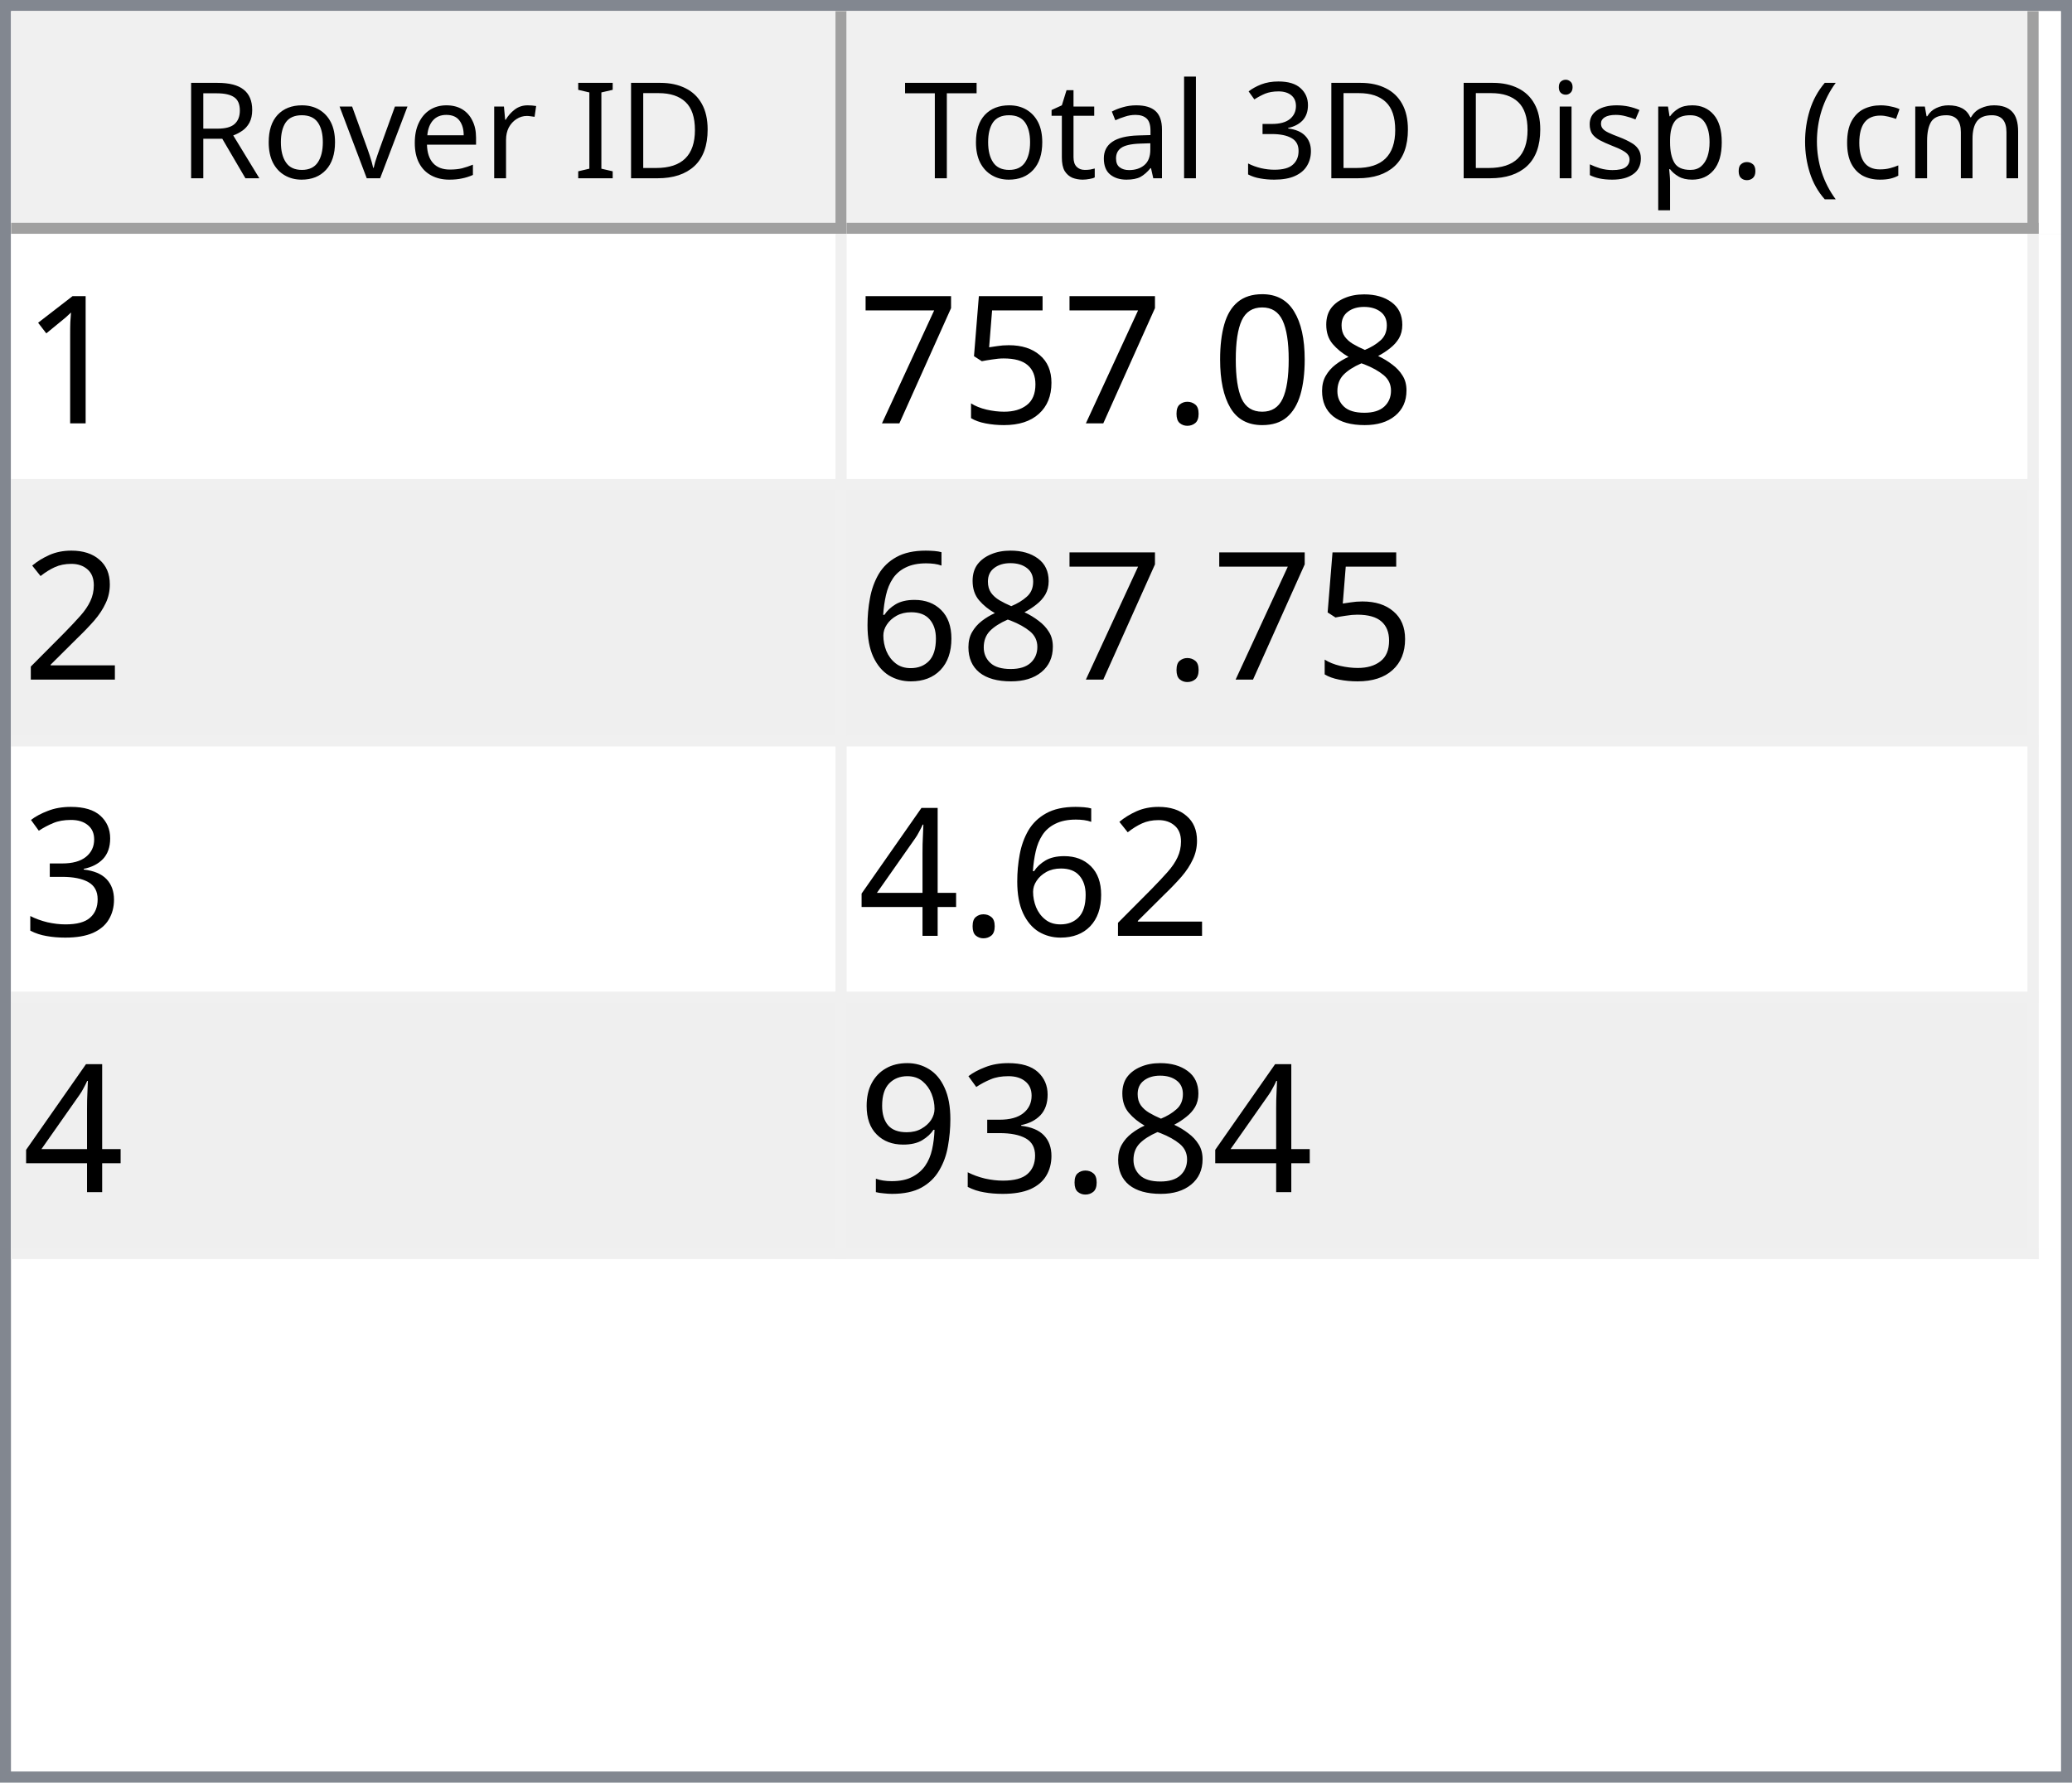
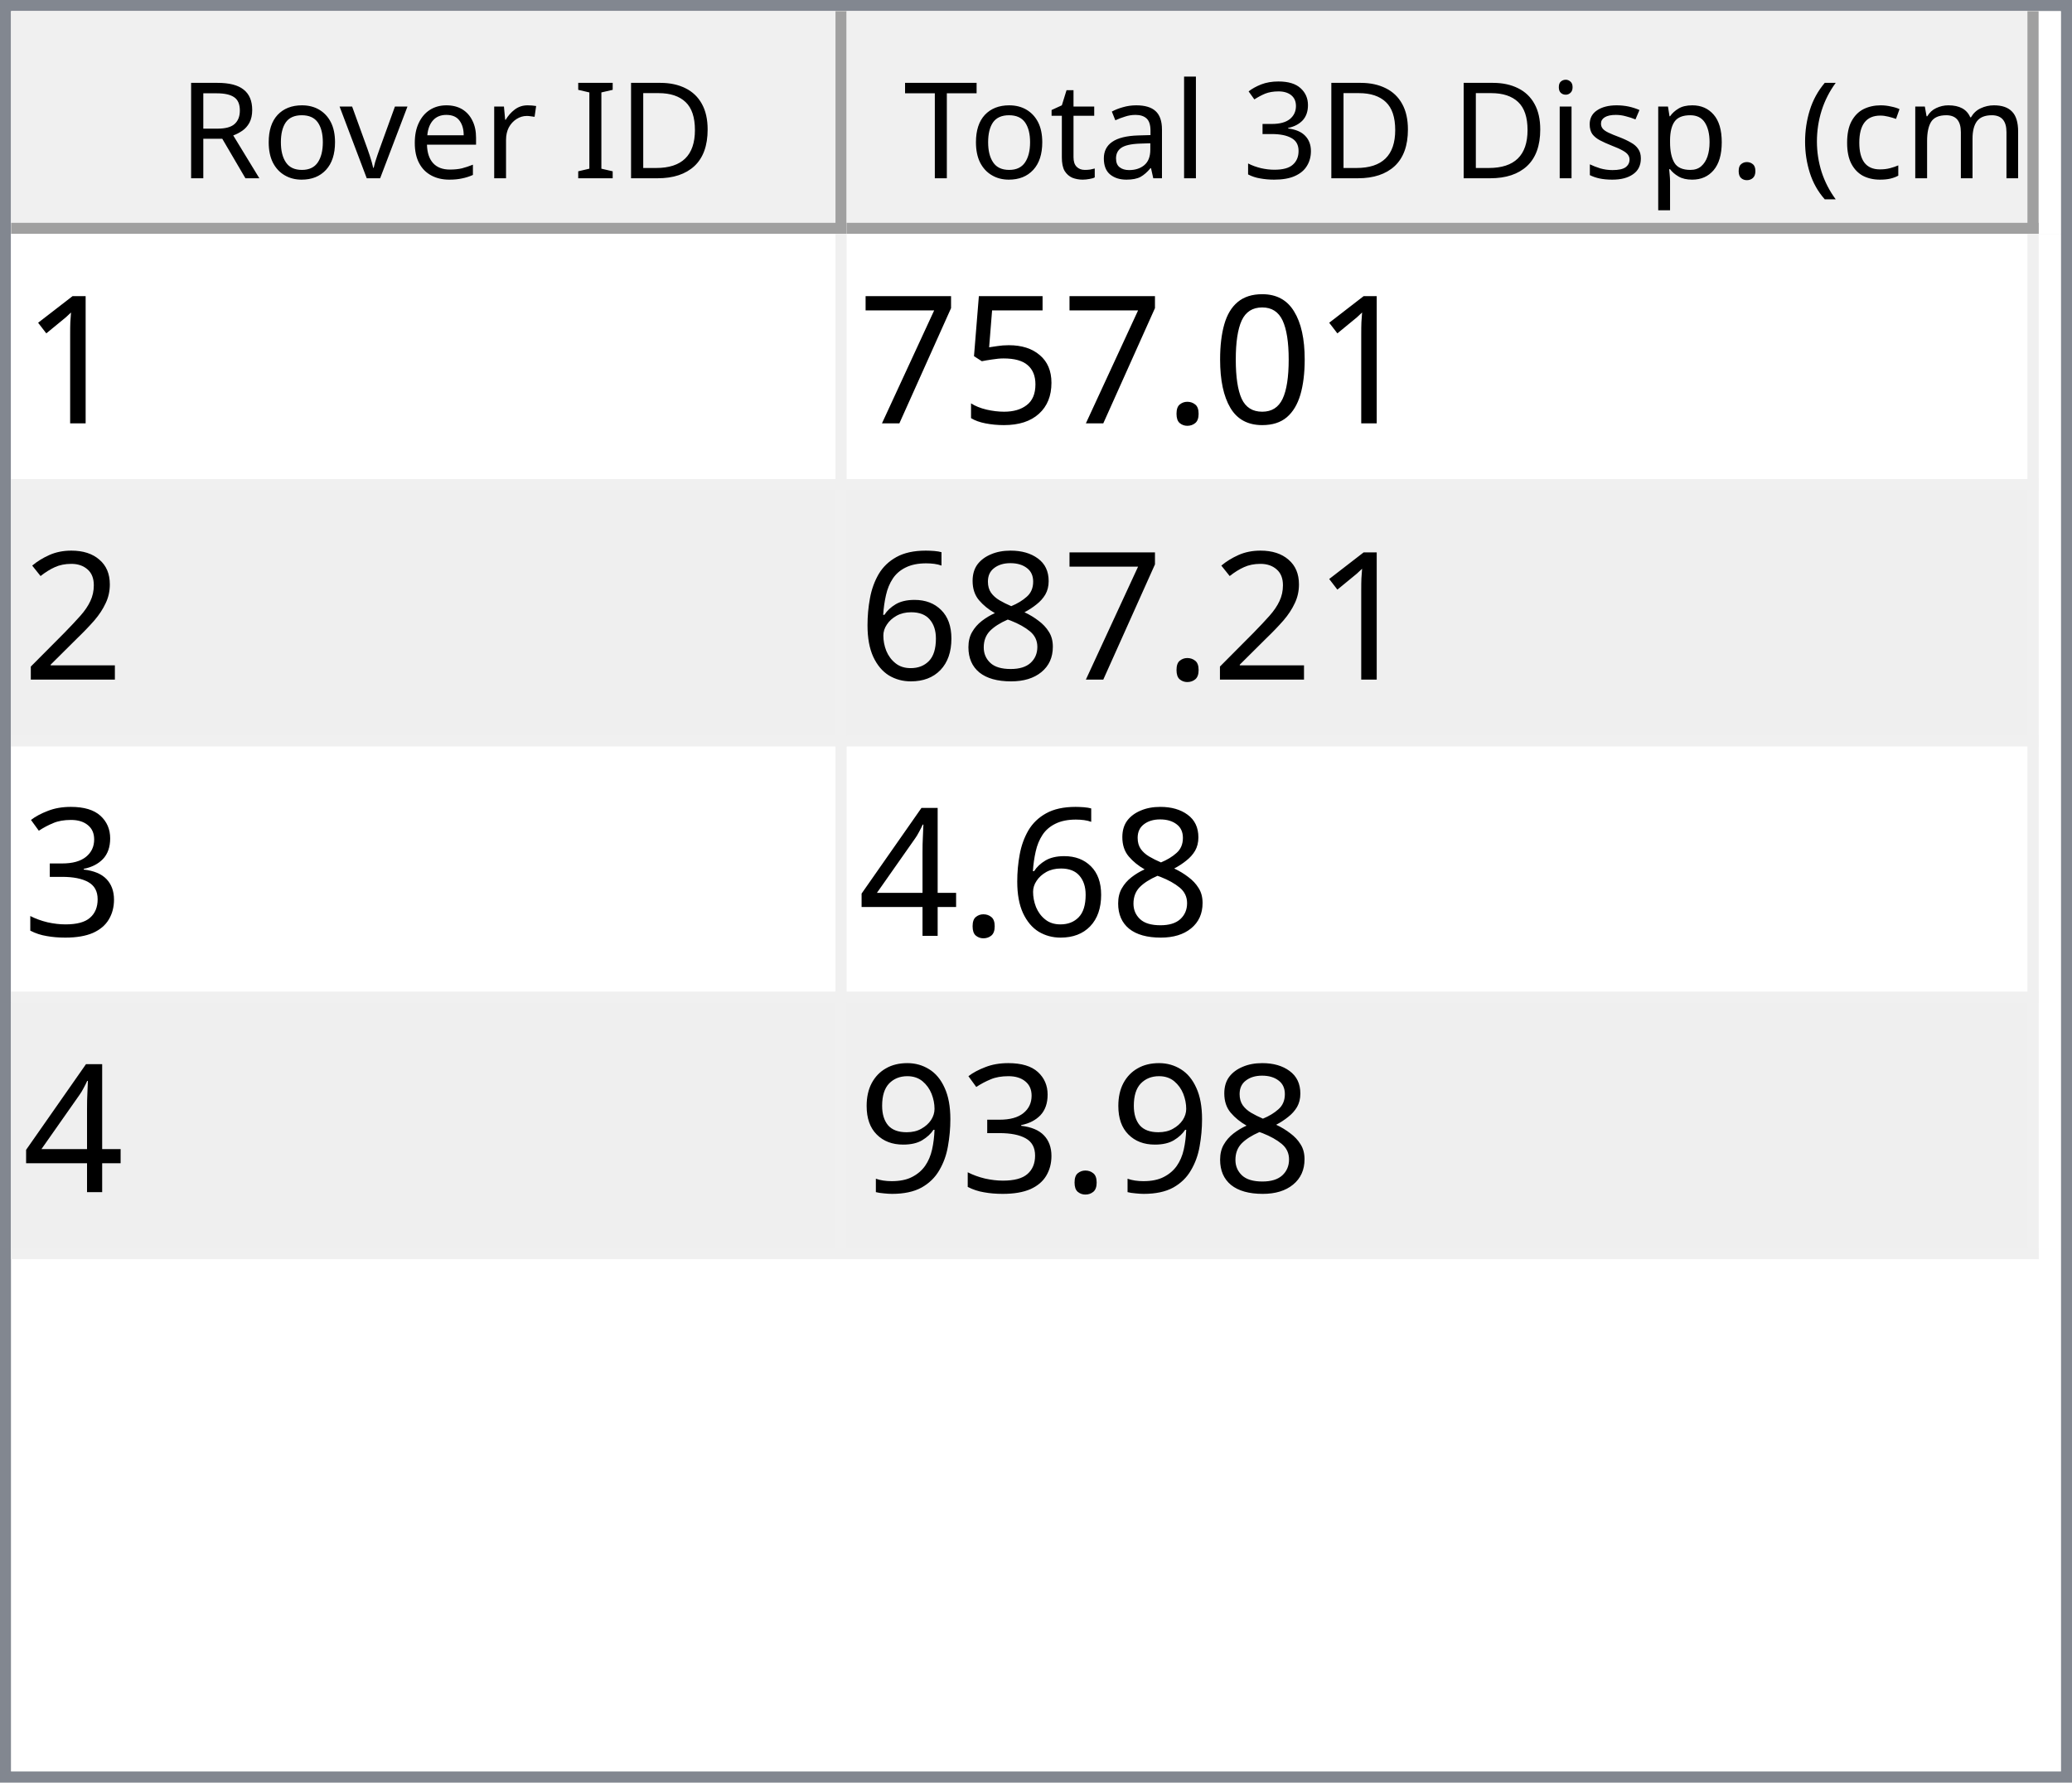
<svg xmlns="http://www.w3.org/2000/svg" style="fill-opacity:1; color-rendering:auto; color-interpolation:auto; text-rendering:auto; stroke:black; stroke-linecap:square; stroke-miterlimit:10; shape-rendering:auto; stroke-opacity:1; fill:black; stroke-dasharray:none; font-weight:normal; stroke-width:1; font-family:'Dialog'; font-style:normal; stroke-linejoin:miter; font-size:12px; stroke-dashoffset:0; image-rendering:auto;" width="186" height="160">
  <defs id="genericDefs" />
  <g>
    <defs id="defs1">
      <clipPath clipPathUnits="userSpaceOnUse" id="clipPath1">
        <path d="M0 0 L186 0 L186 160 L0 160 L0 0 Z" />
      </clipPath>
      <clipPath clipPathUnits="userSpaceOnUse" id="clipPath2">
        <path d="M0 0 L0 160 L186 160 L186 0 Z" />
      </clipPath>
      <clipPath clipPathUnits="userSpaceOnUse" id="clipPath3">
        <path d="M0 0 L0 20 L184 20 L184 0 Z" />
      </clipPath>
      <clipPath clipPathUnits="userSpaceOnUse" id="clipPath4">
        <path d="M0 0 L0 20 L75 20 L75 0 Z" />
      </clipPath>
      <clipPath clipPathUnits="userSpaceOnUse" id="clipPath5">
        <path d="M1 1 L1 19 L74 19 L74 1 Z" />
      </clipPath>
      <clipPath clipPathUnits="userSpaceOnUse" id="clipPath6">
        <path d="M0 0 L0 18 L73 18 L73 0 Z" />
      </clipPath>
      <clipPath clipPathUnits="userSpaceOnUse" id="clipPath7">
        <path d="M-0.5 -0.5 L-0.5 19.5 L74.5 19.5 L74.5 -0.5 Z" />
      </clipPath>
      <clipPath clipPathUnits="userSpaceOnUse" id="clipPath8">
        <path d="M0 0 L0 20 L107 20 L107 0 Z" />
      </clipPath>
      <clipPath clipPathUnits="userSpaceOnUse" id="clipPath9">
        <path d="M1 1 L1 19 L106 19 L106 1 Z" />
      </clipPath>
      <clipPath clipPathUnits="userSpaceOnUse" id="clipPath10">
        <path d="M0 0 L0 18 L105 18 L105 0 Z" />
      </clipPath>
      <clipPath clipPathUnits="userSpaceOnUse" id="clipPath11">
        <path d="M-0.5 -0.5 L-0.5 19.5 L106.5 19.5 L106.5 -0.5 Z" />
      </clipPath>
      <clipPath clipPathUnits="userSpaceOnUse" id="clipPath12">
        <path d="M0 0 L0 138 L184 138 L184 0 Z" />
      </clipPath>
      <clipPath clipPathUnits="userSpaceOnUse" id="clipPath13">
        <path d="M0 0 L0 92 L182 92 L182 0 Z" />
      </clipPath>
      <clipPath clipPathUnits="userSpaceOnUse" id="clipPath14">
        <path d="M-0.5 -0.5 L-0.5 91.5 L181.5 91.5 L181.5 -0.5 Z" />
      </clipPath>
      <clipPath clipPathUnits="userSpaceOnUse" id="clipPath15">
        <path d="M0 0 L0 22 L74 22 L74 0 Z" />
      </clipPath>
      <clipPath clipPathUnits="userSpaceOnUse" id="clipPath16">
        <path d="M0 0 L0 22 L106 22 L106 0 Z" />
      </clipPath>
      <font horiz-adv-x="64.551" id="font1">
        <font-face ascent="107.91" descent="25.098" units-per-em="100" style="font-style:normal; font-family:Segoe UI; font-weight:normal;" />
        <missing-glyph horiz-adv-x="64.551" d="M8.109 0 L8.109 68.266 L56.453 68.266 L56.453 0 L8.109 0 ZM15.328 7.234 L49.219 7.234 L49.219 61.031 L15.328 61.031 L15.328 7.234 Z" />
        <glyph unicode="D" horiz-adv-x="70.117" d="M9.188 0 L9.188 70.016 L28.516 70.016 Q65.531 70.016 65.531 35.891 Q65.531 19.672 55.25 9.836 Q44.969 0 27.734 0 L9.188 0 ZM17.391 62.594 L17.391 7.422 L27.828 7.422 Q41.609 7.422 49.273 14.797 Q56.938 22.172 56.938 35.688 Q56.938 62.594 28.328 62.594 L17.391 62.594 Z" />
        <glyph unicode="I" horiz-adv-x="26.611" d="M17.391 0 L9.188 0 L9.188 70.016 L17.391 70.016 L17.391 0 Z" />
        <glyph unicode=" " horiz-adv-x="27.393" d="" />
        <glyph unicode="r" horiz-adv-x="34.766" d="M34.188 41.891 Q32.078 43.5 28.125 43.5 Q23 43.5 19.555 38.672 Q16.109 33.844 16.109 25.484 L16.109 0 L8.109 0 L8.109 50 L16.109 50 L16.109 39.703 L16.312 39.703 Q18.016 44.969 21.531 47.922 Q25.047 50.875 29.391 50.875 Q32.516 50.875 34.188 50.203 L34.188 41.891 Z" />
        <glyph unicode="e" horiz-adv-x="52.295" d="M48.297 23 L12.984 23 Q13.188 14.656 17.484 10.109 Q21.781 5.562 29.297 5.562 Q37.75 5.562 44.828 11.141 L44.828 3.609 Q38.234 -1.172 27.391 -1.172 Q16.797 -1.172 10.742 5.641 Q4.688 12.453 4.688 24.812 Q4.688 36.469 11.305 43.82 Q17.922 51.172 27.734 51.172 Q37.547 51.172 42.922 44.828 Q48.297 38.484 48.297 27.203 L48.297 23 ZM40.094 29.781 Q40.047 36.719 36.75 40.578 Q33.453 44.438 27.594 44.438 Q21.922 44.438 17.969 40.383 Q14.016 36.328 13.094 29.781 L40.094 29.781 Z" />
        <glyph unicode="v" horiz-adv-x="47.9" d="M47.406 50 L27.484 0 L19.625 0 L0.688 50 L9.469 50 L22.172 13.672 Q23.578 9.672 23.922 6.688 L24.125 6.688 Q24.609 10.453 25.688 13.484 L38.969 50 L47.406 50 Z" />
        <glyph unicode="o" horiz-adv-x="58.594" d="M29 -1.172 Q17.922 -1.172 11.305 5.836 Q4.688 12.844 4.688 24.422 Q4.688 37.016 11.57 44.094 Q18.453 51.172 30.172 51.172 Q41.359 51.172 47.633 44.289 Q53.906 37.406 53.906 25.203 Q53.906 13.234 47.141 6.031 Q40.375 -1.172 29 -1.172 ZM29.594 44.438 Q21.875 44.438 17.383 39.188 Q12.891 33.938 12.891 24.703 Q12.891 15.828 17.43 10.695 Q21.969 5.562 29.594 5.562 Q37.359 5.562 41.531 10.594 Q45.703 15.625 45.703 24.906 Q45.703 34.281 41.531 39.359 Q37.359 44.438 29.594 44.438 Z" />
        <glyph unicode="R" horiz-adv-x="59.814" d="M59.375 0 L49.609 0 L37.891 19.625 Q36.281 22.359 34.766 24.289 Q33.25 26.219 31.664 27.438 Q30.078 28.656 28.25 29.219 Q26.422 29.781 24.125 29.781 L17.391 29.781 L17.391 0 L9.188 0 L9.188 70.016 L30.078 70.016 Q34.672 70.016 38.555 68.867 Q42.438 67.719 45.289 65.375 Q48.141 63.031 49.758 59.547 Q51.375 56.062 51.375 51.375 Q51.375 47.703 50.273 44.656 Q49.172 41.609 47.148 39.211 Q45.125 36.812 42.266 35.133 Q39.406 33.453 35.844 32.516 L35.844 32.328 Q37.594 31.547 38.891 30.547 Q40.188 29.547 41.359 28.18 Q42.531 26.812 43.68 25.078 Q44.828 23.344 46.234 21.047 L59.375 0 ZM17.391 62.594 L17.391 37.203 L28.516 37.203 Q31.594 37.203 34.203 38.133 Q36.812 39.062 38.719 40.797 Q40.625 42.531 41.703 45.047 Q42.781 47.562 42.781 50.688 Q42.781 56.297 39.141 59.445 Q35.5 62.594 28.609 62.594 L17.391 62.594 Z" />
        <glyph unicode=")" horiz-adv-x="30.176" d="M8.297 -15.922 L1.172 -15.922 Q16.406 2.344 16.406 26.812 Q16.406 51.469 1.078 70.016 L8.297 70.016 Q23.531 52.156 23.531 26.703 Q23.531 1.375 8.297 -15.922 Z" />
        <glyph unicode="m" horiz-adv-x="86.133" d="M79.109 0 L71.094 0 L71.094 28.719 Q71.094 37.016 68.531 40.727 Q65.969 44.438 59.906 44.438 Q54.781 44.438 51.195 39.75 Q47.609 35.062 47.609 28.516 L47.609 0 L39.594 0 L39.594 29.688 Q39.594 44.438 28.219 44.438 Q22.953 44.438 19.531 40.016 Q16.109 35.594 16.109 28.516 L16.109 0 L8.109 0 L8.109 50 L16.109 50 L16.109 42.094 L16.312 42.094 Q21.625 51.172 31.844 51.172 Q36.969 51.172 40.773 48.312 Q44.578 45.453 46 40.828 Q51.562 51.172 62.594 51.172 Q79.109 51.172 79.109 30.812 L79.109 0 Z" />
        <glyph unicode="c" horiz-adv-x="46.191" d="M42.188 2.297 Q36.422 -1.172 28.516 -1.172 Q17.828 -1.172 11.258 5.789 Q4.688 12.75 4.688 23.828 Q4.688 36.188 11.766 43.68 Q18.844 51.172 30.672 51.172 Q37.25 51.172 42.281 48.734 L42.281 40.531 Q36.719 44.438 30.375 44.438 Q22.703 44.438 17.797 38.945 Q12.891 33.453 12.891 24.516 Q12.891 15.719 17.508 10.641 Q22.125 5.562 29.891 5.562 Q36.422 5.562 42.188 9.906 L42.188 2.297 Z" />
        <glyph unicode="(" horiz-adv-x="30.176" d="M29.109 -15.922 L21.969 -15.922 Q6.844 1.375 6.844 26.703 Q6.844 52.156 21.969 70.016 L29.203 70.016 Q13.875 51.469 13.875 26.812 Q13.875 2.344 29.109 -15.922 Z" />
        <glyph unicode="." horiz-adv-x="21.68" d="M10.891 -1.078 Q8.641 -1.078 7.055 0.539 Q5.469 2.156 5.469 4.391 Q5.469 6.641 7.055 8.273 Q8.641 9.906 10.891 9.906 Q13.188 9.906 14.797 8.273 Q16.406 6.641 16.406 4.391 Q16.406 2.156 14.797 0.539 Q13.188 -1.078 10.891 -1.078 Z" />
        <glyph unicode="p" horiz-adv-x="58.789" d="M16.312 7.234 L16.109 7.234 L16.109 -23 L8.109 -23 L8.109 50 L16.109 50 L16.109 41.219 L16.312 41.219 Q22.219 51.172 33.594 51.172 Q43.266 51.172 48.688 44.461 Q54.109 37.75 54.109 26.469 Q54.109 13.922 48 6.375 Q41.891 -1.172 31.297 -1.172 Q21.578 -1.172 16.312 7.234 ZM16.109 27.391 L16.109 20.406 Q16.109 14.203 20.141 9.883 Q24.172 5.562 30.375 5.562 Q37.641 5.562 41.773 11.133 Q45.906 16.703 45.906 26.609 Q45.906 34.969 42.047 39.703 Q38.188 44.438 31.594 44.438 Q24.609 44.438 20.359 39.578 Q16.109 34.719 16.109 27.391 Z" />
        <glyph unicode="s" horiz-adv-x="42.432" d="M5.078 1.812 L5.078 10.406 Q11.625 5.562 19.484 5.562 Q30.031 5.562 30.031 12.594 Q30.031 14.594 29.125 15.992 Q28.219 17.391 26.68 18.461 Q25.141 19.531 23.07 20.383 Q21 21.234 18.609 22.172 Q15.281 23.484 12.766 24.828 Q10.25 26.172 8.57 27.859 Q6.891 29.547 6.031 31.695 Q5.172 33.844 5.172 36.719 Q5.172 40.234 6.789 42.945 Q8.406 45.656 11.086 47.484 Q13.766 49.312 17.211 50.242 Q20.656 51.172 24.312 51.172 Q30.812 51.172 35.938 48.922 L35.938 40.828 Q30.422 44.438 23.25 44.438 Q21 44.438 19.195 43.922 Q17.391 43.406 16.094 42.477 Q14.797 41.547 14.086 40.258 Q13.375 38.969 13.375 37.406 Q13.375 35.453 14.086 34.133 Q14.797 32.812 16.164 31.789 Q17.531 30.766 19.484 29.938 Q21.438 29.109 23.922 28.125 Q27.25 26.859 29.883 25.516 Q32.516 24.172 34.375 22.484 Q36.234 20.797 37.234 18.602 Q38.234 16.406 38.234 13.375 Q38.234 9.672 36.602 6.938 Q34.969 4.203 32.234 2.398 Q29.5 0.594 25.93 -0.289 Q22.359 -1.172 18.453 -1.172 Q10.75 -1.172 5.078 1.812 Z" />
        <glyph unicode="i" horiz-adv-x="24.219" d="M12.203 62.703 Q10.062 62.703 8.547 64.164 Q7.031 65.625 7.031 67.875 Q7.031 70.125 8.547 71.609 Q10.062 73.094 12.203 73.094 Q14.406 73.094 15.945 71.609 Q17.484 70.125 17.484 67.875 Q17.484 65.719 15.945 64.211 Q14.406 62.703 12.203 62.703 ZM16.109 0 L8.109 0 L8.109 50 L16.109 50 L16.109 0 Z" />
        <glyph unicode="3" horiz-adv-x="53.906" d="M46.531 19.828 Q46.531 15.094 44.75 11.211 Q42.969 7.328 39.719 4.57 Q36.469 1.812 31.93 0.297 Q27.391 -1.219 21.922 -1.219 Q11.922 -1.219 6 2.594 L6 11.188 Q13.094 5.609 22.219 5.609 Q25.875 5.609 28.828 6.539 Q31.781 7.469 33.906 9.227 Q36.031 10.984 37.18 13.477 Q38.328 15.969 38.328 19.094 Q38.328 32.812 18.797 32.812 L12.984 32.812 L12.984 39.594 L18.5 39.594 Q35.797 39.594 35.797 52.484 Q35.797 64.406 22.609 64.406 Q15.188 64.406 8.688 59.422 L8.688 67.188 Q15.375 71.188 24.609 71.188 Q29 71.188 32.57 69.969 Q36.141 68.75 38.68 66.555 Q41.219 64.359 42.609 61.281 Q44 58.203 44 54.5 Q44 40.672 30.031 36.719 L30.031 36.531 Q33.594 36.141 36.625 34.797 Q39.656 33.453 41.852 31.305 Q44.047 29.156 45.289 26.25 Q46.531 23.344 46.531 19.828 Z" />
        <glyph unicode="l" horiz-adv-x="24.219" d="M16.109 0 L8.109 0 L8.109 74.031 L16.109 74.031 L16.109 0 Z" />
        <glyph unicode="a" horiz-adv-x="50.879" d="M43.891 0 L35.891 0 L35.891 7.812 L35.688 7.812 Q30.469 -1.172 20.312 -1.172 Q12.844 -1.172 8.617 2.781 Q4.391 6.734 4.391 13.281 Q4.391 27.297 20.906 29.594 L35.891 31.688 Q35.891 44.438 25.594 44.438 Q16.547 44.438 9.281 38.281 L9.281 46.484 Q16.656 51.172 26.266 51.172 Q43.891 51.172 43.891 32.516 L43.891 0 ZM35.891 25.297 L23.828 23.641 Q18.266 22.859 15.43 20.875 Q12.594 18.891 12.594 13.875 Q12.594 10.203 15.211 7.883 Q17.828 5.562 22.172 5.562 Q28.125 5.562 32.008 9.742 Q35.891 13.922 35.891 20.312 L35.891 25.297 Z" />
        <glyph unicode="t" horiz-adv-x="33.887" d="M31.297 0.484 Q28.469 -1.078 23.828 -1.078 Q10.688 -1.078 10.688 13.578 L10.688 43.172 L2.094 43.172 L2.094 50 L10.688 50 L10.688 62.203 L18.703 64.797 L18.703 50 L31.297 50 L31.297 43.172 L18.703 43.172 L18.703 14.984 Q18.703 9.969 20.414 7.82 Q22.125 5.672 26.078 5.672 Q29.109 5.672 31.297 7.328 L31.297 0.484 Z" />
        <glyph unicode="T" horiz-adv-x="52.393" d="M50.594 62.594 L30.375 62.594 L30.375 0 L22.172 0 L22.172 62.594 L2 62.594 L2 70.016 L50.594 70.016 L50.594 62.594 Z" />
      </font>
      <font horiz-adv-x="75.0" id="font2">
        <font-face ascent="100.537" descent="21.973" units-per-em="100" style="font-style:normal; font-family:sans-serif; font-weight:normal;" />
        <missing-glyph horiz-adv-x="75.0" d="M12.5 0 L12.5 62.5 L62.5 62.5 L62.5 0 L12.5 0 ZM14.062 1.562 L60.938 1.562 L60.938 60.938 L14.062 60.938 L14.062 1.562 Z" />
        <glyph unicode="1" horiz-adv-x="55.615" d="M37.25 0 L28.469 0 L28.469 56 Q25.297 52.984 20.141 49.953 Q14.984 46.922 10.891 45.406 L10.891 53.906 Q18.266 57.375 23.781 62.305 Q29.297 67.234 31.594 71.875 L37.25 71.875 L37.25 0 Z" />
-         <glyph unicode="8" horiz-adv-x="55.615" d="M17.672 38.812 Q12.203 40.828 9.57 44.539 Q6.938 48.25 6.938 53.422 Q6.938 61.234 12.555 66.555 Q18.172 71.875 27.484 71.875 Q36.859 71.875 42.578 66.43 Q48.297 60.984 48.297 53.172 Q48.297 48.188 45.68 44.508 Q43.062 40.828 37.75 38.812 Q44.344 36.672 47.781 31.883 Q51.219 27.094 51.219 20.453 Q51.219 11.281 44.727 5.031 Q38.234 -1.219 27.641 -1.219 Q17.047 -1.219 10.547 5.055 Q4.047 11.328 4.047 20.703 Q4.047 27.688 7.594 32.398 Q11.141 37.109 17.672 38.812 ZM15.922 53.719 Q15.922 48.641 19.195 45.414 Q22.469 42.188 27.688 42.188 Q32.766 42.188 36.016 45.383 Q39.266 48.578 39.266 53.219 Q39.266 58.062 35.914 61.359 Q32.562 64.656 27.594 64.656 Q22.562 64.656 19.242 61.43 Q15.922 58.203 15.922 53.719 ZM13.094 20.656 Q13.094 16.891 14.875 13.375 Q16.656 9.859 20.172 7.93 Q23.688 6 27.734 6 Q34.031 6 38.133 10.055 Q42.234 14.109 42.234 20.359 Q42.234 26.703 38.016 30.859 Q33.797 35.016 27.438 35.016 Q21.234 35.016 17.164 30.914 Q13.094 26.812 13.094 20.656 Z" />
        <glyph unicode="0" horiz-adv-x="55.615" d="M4.156 35.297 Q4.156 48 6.766 55.742 Q9.375 63.484 14.523 67.68 Q19.672 71.875 27.484 71.875 Q33.25 71.875 37.594 69.555 Q41.938 67.234 44.773 62.867 Q47.609 58.5 49.219 52.227 Q50.828 45.953 50.828 35.297 Q50.828 22.703 48.242 14.969 Q45.656 7.234 40.508 3.008 Q35.359 -1.219 27.484 -1.219 Q17.141 -1.219 11.234 6.203 Q4.156 15.141 4.156 35.297 ZM13.188 35.297 Q13.188 17.672 17.312 11.836 Q21.438 6 27.484 6 Q33.547 6 37.672 11.859 Q41.797 17.719 41.797 35.297 Q41.797 52.984 37.672 58.789 Q33.547 64.594 27.391 64.594 Q21.344 64.594 17.719 59.469 Q13.188 52.938 13.188 35.297 Z" />
        <glyph unicode="." horiz-adv-x="27.783" d="M9.078 0 L9.078 10.016 L19.094 10.016 L19.094 0 L9.078 0 Z" />
        <glyph unicode="5" horiz-adv-x="55.615" d="M4.156 18.75 L13.375 19.531 Q14.406 12.797 18.141 9.398 Q21.875 6 27.156 6 Q33.5 6 37.891 10.789 Q42.281 15.578 42.281 23.484 Q42.281 31 38.062 35.352 Q33.844 39.703 27 39.703 Q22.75 39.703 19.336 37.773 Q15.922 35.844 13.969 32.766 L5.719 33.844 L12.641 70.609 L48.25 70.609 L48.25 62.203 L19.672 62.203 L15.828 42.969 Q22.266 47.469 29.344 47.469 Q38.719 47.469 45.164 40.969 Q51.609 34.469 51.609 24.266 Q51.609 14.547 45.953 7.469 Q39.062 -1.219 27.156 -1.219 Q17.391 -1.219 11.211 4.25 Q5.031 9.719 4.156 18.75 Z" />
        <glyph unicode="7" horiz-adv-x="55.615" d="M4.734 62.203 L4.734 70.656 L51.078 70.656 L51.078 63.812 Q44.234 56.547 37.523 44.484 Q30.812 32.422 27.156 19.672 Q24.516 10.688 23.781 0 L14.75 0 Q14.891 8.453 18.062 20.414 Q21.234 32.375 27.172 43.484 Q33.109 54.594 39.797 62.203 L4.734 62.203 Z" />
        <glyph unicode="2" horiz-adv-x="55.615" d="M50.344 8.453 L50.344 0 L3.031 0 Q2.938 3.172 4.047 6.109 Q5.859 10.938 9.836 15.625 Q13.812 20.312 21.344 26.469 Q33.016 36.031 37.117 41.625 Q41.219 47.219 41.219 52.203 Q41.219 57.422 37.477 61.008 Q33.734 64.594 27.734 64.594 Q21.391 64.594 17.578 60.789 Q13.766 56.984 13.719 50.25 L4.688 51.172 Q5.609 61.281 11.664 66.578 Q17.719 71.875 27.938 71.875 Q38.234 71.875 44.242 66.164 Q50.25 60.453 50.25 52 Q50.25 47.703 48.492 43.555 Q46.734 39.406 42.656 34.812 Q38.578 30.219 29.109 22.219 Q21.188 15.578 18.945 13.211 Q16.703 10.844 15.234 8.453 L50.344 8.453 Z" />
+         <glyph unicode="8" horiz-adv-x="55.615" d="M17.672 38.812 Q12.203 40.828 9.57 44.539 Q6.938 48.25 6.938 53.422 Q6.938 61.234 12.555 66.555 Q18.172 71.875 27.484 71.875 Q36.859 71.875 42.578 66.43 Q48.297 60.984 48.297 53.172 Q48.297 48.188 45.68 44.508 Q43.062 40.828 37.75 38.812 Q44.344 36.672 47.781 31.883 Q51.219 27.094 51.219 20.453 Q51.219 11.281 44.727 5.031 Q38.234 -1.219 27.641 -1.219 Q17.047 -1.219 10.547 5.055 Q4.047 11.328 4.047 20.703 Q4.047 27.688 7.594 32.398 Q11.141 37.109 17.672 38.812 ZM15.922 53.719 Q15.922 48.641 19.195 45.414 Q22.469 42.188 27.688 42.188 Q32.766 42.188 36.016 45.383 Q39.266 48.578 39.266 53.219 Q39.266 58.062 35.914 61.359 Q32.562 64.656 27.594 64.656 Q22.562 64.656 19.242 61.43 Q15.922 58.203 15.922 53.719 ZM13.094 20.656 Q13.094 16.891 14.875 13.375 Q16.656 9.859 20.172 7.93 Q23.688 6 27.734 6 Q34.031 6 38.133 10.055 Q42.234 14.109 42.234 20.359 Q42.234 26.703 38.016 30.859 Q33.797 35.016 27.438 35.016 Q21.234 35.016 17.164 30.914 Q13.094 26.812 13.094 20.656 Z" />
        <glyph unicode="6" horiz-adv-x="55.615" d="M49.75 54.047 L41.016 53.375 Q39.844 58.547 37.703 60.891 Q34.125 64.656 28.906 64.656 Q24.703 64.656 21.531 62.312 Q17.391 59.281 14.992 53.469 Q12.594 47.656 12.5 36.922 Q15.672 41.75 20.266 44.094 Q24.859 46.438 29.891 46.438 Q38.672 46.438 44.852 39.969 Q51.031 33.5 51.031 23.25 Q51.031 16.5 48.125 10.719 Q45.219 4.938 40.141 1.859 Q35.062 -1.219 28.609 -1.219 Q17.625 -1.219 10.695 6.859 Q3.766 14.938 3.766 33.5 Q3.766 54.25 11.422 63.672 Q18.109 71.875 29.438 71.875 Q37.891 71.875 43.289 67.141 Q48.688 62.406 49.75 54.047 ZM13.875 23.188 Q13.875 18.656 15.797 14.508 Q17.719 10.359 21.188 8.18 Q24.656 6 28.469 6 Q34.031 6 38.039 10.492 Q42.047 14.984 42.047 22.703 Q42.047 30.125 38.086 34.398 Q34.125 38.672 28.125 38.672 Q22.172 38.672 18.023 34.398 Q13.875 30.125 13.875 23.188 Z" />
        <glyph unicode="3" horiz-adv-x="55.615" d="M4.203 18.891 L12.984 20.062 Q14.5 12.594 18.141 9.297 Q21.781 6 27 6 Q33.203 6 37.477 10.297 Q41.75 14.594 41.75 20.953 Q41.75 27 37.797 30.93 Q33.844 34.859 27.734 34.859 Q25.25 34.859 21.531 33.891 L22.516 41.609 Q23.391 41.5 23.922 41.5 Q29.547 41.5 34.039 44.43 Q38.531 47.359 38.531 53.469 Q38.531 58.297 35.258 61.477 Q31.984 64.656 26.812 64.656 Q21.688 64.656 18.266 61.43 Q14.844 58.203 13.875 51.766 L5.078 53.328 Q6.688 62.156 12.398 67.016 Q18.109 71.875 26.609 71.875 Q32.469 71.875 37.398 69.359 Q42.328 66.844 44.945 62.5 Q47.562 58.156 47.562 53.266 Q47.562 48.641 45.07 44.828 Q42.578 41.016 37.703 38.766 Q44.047 37.312 47.562 32.695 Q51.078 28.078 51.078 21.141 Q51.078 11.766 44.242 5.25 Q37.406 -1.266 26.953 -1.266 Q17.531 -1.266 11.305 4.352 Q5.078 9.969 4.203 18.891 Z" />
        <glyph unicode="4" horiz-adv-x="55.615" d="M32.328 0 L32.328 17.141 L1.266 17.141 L1.266 25.203 L33.938 71.578 L41.109 71.578 L41.109 25.203 L50.781 25.203 L50.781 17.141 L41.109 17.141 L41.109 0 L32.328 0 ZM32.328 25.203 L32.328 57.469 L9.906 25.203 L32.328 25.203 Z" />
        <glyph unicode="9" horiz-adv-x="55.615" d="M5.469 16.547 L13.922 17.328 Q14.984 11.375 18.016 8.688 Q21.047 6 25.781 6 Q29.828 6 32.883 7.859 Q35.938 9.719 37.891 12.82 Q39.844 15.922 41.164 21.195 Q42.484 26.469 42.484 31.938 Q42.484 32.516 42.438 33.688 Q39.797 29.5 35.234 26.883 Q30.672 24.266 25.344 24.266 Q16.453 24.266 10.305 30.711 Q4.156 37.156 4.156 47.703 Q4.156 58.594 10.578 65.234 Q17 71.875 26.656 71.875 Q33.641 71.875 39.43 68.117 Q45.219 64.359 48.219 57.398 Q51.219 50.438 51.219 37.25 Q51.219 23.531 48.242 15.406 Q45.266 7.281 39.383 3.031 Q33.5 -1.219 25.594 -1.219 Q17.188 -1.219 11.867 3.445 Q6.547 8.109 5.469 16.547 ZM41.453 48.141 Q41.453 55.719 37.43 60.156 Q33.406 64.594 27.734 64.594 Q21.875 64.594 17.531 59.812 Q13.188 55.031 13.188 47.406 Q13.188 40.578 17.312 36.305 Q21.438 32.031 27.484 32.031 Q33.594 32.031 37.523 36.305 Q41.453 40.578 41.453 48.141 Z" />
      </font>
    </defs>
    <g style="fill:white; stroke:white;">
      <rect x="0" y="0" width="186" style="clip-path:url(#clipPath1); stroke:none;" height="160" />
    </g>
    <g style="fill:white; text-rendering:optimizeSpeed; color-rendering:optimizeSpeed; image-rendering:optimizeSpeed; shape-rendering:crispEdges; stroke:white; color-interpolation:sRGB;">
      <rect x="0" width="186" height="160" y="0" style="stroke:none;" />
      <path style="stroke:none;" d="M0 160 L186 160 L186 0 L0 0 Z" />
    </g>
    <g style="fill:rgb(240,240,240); font-family:'Segoe UI'; stroke:rgb(240,240,240);">
      <rect x="0" y="0" width="186" style="clip-path:url(#clipPath2); stroke:none;" height="160" />
    </g>
    <g style="fill:rgb(130,135,144); font-family:'Segoe UI'; stroke:rgb(130,135,144);">
      <path d="M0 0 L186 0 L186 160 L0 160 L0 0 ZM1 1 L185 1 L185 159 L1 159 L1 1 Z" style="fill-rule:evenodd; clip-path:url(#clipPath2); stroke:none;" />
    </g>
    <g style="fill:white; font-family:'Segoe UI'; stroke:white;" transform="translate(1,1)">
      <rect x="0" y="0" width="184" style="clip-path:url(#clipPath3); stroke:none;" height="20" />
    </g>
    <g style="fill:rgb(240,240,240); font-family:'Segoe UI'; stroke:rgb(240,240,240);" transform="translate(1,1)">
      <rect x="0" y="0" width="75" style="clip-path:url(#clipPath4); stroke:none;" height="20" />
    </g>
    <g style="font-family:'Segoe UI';" transform="translate(2,2)">
      <text x="14" xml:space="preserve" y="14" style="clip-path:url(#clipPath6); stroke:none;">Rover ID</text>
    </g>
    <g style="fill:rgb(160,160,160); font-family:'Segoe UI'; stroke:rgb(160,160,160); stroke-linejoin:bevel;" transform="translate(1.5,1.5)">
      <line x1="74" x2="74" y1="0" style="fill:none; clip-path:url(#clipPath7);" y2="19" />
    </g>
    <g style="fill:rgb(160,160,160); font-family:'Segoe UI'; stroke:rgb(160,160,160); stroke-linejoin:bevel;" transform="matrix(1,0,0,1,1,1) translate(0.5,0.5)">
      <line x1="0" x2="74" y1="19" style="fill:none; clip-path:url(#clipPath7);" y2="19" />
    </g>
    <g style="fill:rgb(240,240,240); font-family:'Segoe UI'; stroke:rgb(240,240,240);" transform="translate(76,1)">
      <rect x="0" y="0" width="107" style="clip-path:url(#clipPath8); stroke:none;" height="20" />
    </g>
    <g style="font-family:'Segoe UI';" transform="translate(77,2)">
      <text x="1" xml:space="preserve" y="14" style="clip-path:url(#clipPath10); stroke:none;"> Total 3D Disp. (cm)</text>
    </g>
    <g style="fill:rgb(160,160,160); font-family:'Segoe UI'; stroke:rgb(160,160,160); stroke-linejoin:bevel;" transform="translate(76.5,1.5)">
      <line x1="106" x2="106" y1="0" style="fill:none; clip-path:url(#clipPath11);" y2="19" />
    </g>
    <g style="fill:rgb(160,160,160); font-family:'Segoe UI'; stroke:rgb(160,160,160); stroke-linejoin:bevel;" transform="matrix(1,0,0,1,76,1) translate(0.5,0.5)">
      <line x1="0" x2="106" y1="19" style="fill:none; clip-path:url(#clipPath11);" y2="19" />
    </g>
    <g style="fill:white; font-family:'Segoe UI'; stroke:white;" transform="translate(1,21)">
      <rect x="0" y="0" width="184" style="clip-path:url(#clipPath12); stroke:none;" height="138" />
    </g>
    <g style="fill:rgb(240,240,240); font-size:16px; font-family:sans-serif; stroke:rgb(240,240,240);" transform="translate(1,21)">
      <rect x="0" y="0" width="182" style="clip-path:url(#clipPath13); stroke:none;" height="92" />
      <line transform="translate(0.5,0.5)" x1="0" x2="181" y1="22" style="clip-path:url(#clipPath14); fill:none; stroke-linejoin:bevel;" y2="22" />
    </g>
    <g transform="matrix(1,0,0,1,1,21) translate(0.5,0.5)" style="fill:rgb(240,240,240); font-size:16px; font-family:sans-serif; stroke:rgb(240,240,240); stroke-linejoin:bevel;">
      <line x1="0" x2="181" y1="45" style="fill:none; clip-path:url(#clipPath14);" y2="45" />
    </g>
    <g transform="matrix(1,0,0,1,1,21) translate(0.5,0.5)" style="fill:rgb(240,240,240); font-size:16px; font-family:sans-serif; stroke:rgb(240,240,240); stroke-linejoin:bevel;">
      <line x1="0" x2="181" y1="68" style="fill:none; clip-path:url(#clipPath14);" y2="68" />
    </g>
    <g transform="matrix(1,0,0,1,1,21) translate(0.5,0.5)" style="fill:rgb(240,240,240); font-size:16px; font-family:sans-serif; stroke:rgb(240,240,240); stroke-linejoin:bevel;">
      <line x1="0" x2="181" y1="91" style="fill:none; clip-path:url(#clipPath14);" y2="91" />
    </g>
    <g transform="matrix(1,0,0,1,1,21) translate(0.5,0.5)" style="fill:rgb(240,240,240); font-size:16px; font-family:sans-serif; stroke:rgb(240,240,240); stroke-linejoin:bevel;">
      <line x1="74" x2="74" y1="0" style="fill:none; clip-path:url(#clipPath14);" y2="91" />
    </g>
    <g transform="matrix(1,0,0,1,1,21) translate(0.5,0.5)" style="fill:rgb(240,240,240); font-size:16px; font-family:sans-serif; stroke:rgb(240,240,240); stroke-linejoin:bevel;">
      <line x1="181" x2="181" y1="0" style="fill:none; clip-path:url(#clipPath14);" y2="91" />
    </g>
    <g style="fill:white; font-size:16px; font-family:sans-serif; stroke:white;" transform="matrix(1,0,0,1,1,21)">
      <rect x="0" y="0" width="74" style="clip-path:url(#clipPath15); stroke:none;" height="22" />
      <text x="1" y="17" style="fill:black; clip-path:url(#clipPath15); stroke:none;" xml:space="preserve">1</text>
    </g>
    <g style="fill:white; font-size:16px; font-family:sans-serif; stroke:white;" transform="matrix(1,0,0,1,1,21) translate(75,0)">
      <rect x="0" y="0" width="106" style="clip-path:url(#clipPath16); stroke:none;" height="22" />
-       <text x="1" y="17" style="fill:black; clip-path:url(#clipPath16); stroke:none;" xml:space="preserve">757.08</text>
+       <text x="1" y="17" style="fill:black; clip-path:url(#clipPath16); stroke:none;" xml:space="preserve">757.01</text>
    </g>
    <g style="fill:rgb(239,239,239); font-size:16px; font-family:sans-serif; stroke:rgb(239,239,239);" transform="matrix(1,0,0,1,1,21) translate(0,23)">
      <rect x="0" y="0" width="74" style="clip-path:url(#clipPath15); stroke:none;" height="22" />
      <text x="1" y="17" style="fill:black; clip-path:url(#clipPath15); stroke:none;" xml:space="preserve">2</text>
    </g>
    <g style="fill:rgb(239,239,239); font-size:16px; font-family:sans-serif; stroke:rgb(239,239,239);" transform="matrix(1,0,0,1,1,21) translate(75,23)">
      <rect x="0" y="0" width="106" style="clip-path:url(#clipPath16); stroke:none;" height="22" />
-       <text x="1" y="17" style="fill:black; clip-path:url(#clipPath16); stroke:none;" xml:space="preserve">687.75</text>
+       <text x="1" y="17" style="fill:black; clip-path:url(#clipPath16); stroke:none;" xml:space="preserve">687.21</text>
    </g>
    <g style="fill:white; font-size:16px; font-family:sans-serif; stroke:white;" transform="matrix(1,0,0,1,1,21) translate(0,46)">
      <rect x="0" y="0" width="74" style="clip-path:url(#clipPath15); stroke:none;" height="22" />
      <text x="1" y="17" style="fill:black; clip-path:url(#clipPath15); stroke:none;" xml:space="preserve">3</text>
    </g>
    <g style="fill:white; font-size:16px; font-family:sans-serif; stroke:white;" transform="matrix(1,0,0,1,1,21) translate(75,46)">
      <rect x="0" y="0" width="106" style="clip-path:url(#clipPath16); stroke:none;" height="22" />
-       <text x="1" y="17" style="fill:black; clip-path:url(#clipPath16); stroke:none;" xml:space="preserve">4.62</text>
+       <text x="1" y="17" style="fill:black; clip-path:url(#clipPath16); stroke:none;" xml:space="preserve">4.68</text>
    </g>
    <g style="fill:rgb(239,239,239); font-size:16px; font-family:sans-serif; stroke:rgb(239,239,239);" transform="matrix(1,0,0,1,1,21) translate(0,69)">
      <rect x="0" y="0" width="74" style="clip-path:url(#clipPath15); stroke:none;" height="22" />
      <text x="1" y="17" style="fill:black; clip-path:url(#clipPath15); stroke:none;" xml:space="preserve">4</text>
    </g>
    <g style="fill:rgb(239,239,239); font-size:16px; font-family:sans-serif; stroke:rgb(239,239,239);" transform="matrix(1,0,0,1,1,21) translate(75,69)">
      <rect x="0" y="0" width="106" style="clip-path:url(#clipPath16); stroke:none;" height="22" />
-       <text x="1" y="17" style="fill:black; clip-path:url(#clipPath16); stroke:none;" xml:space="preserve">93.84</text>
+       <text x="1" y="17" style="fill:black; clip-path:url(#clipPath16); stroke:none;" xml:space="preserve">93.98</text>
    </g>
  </g>
</svg>
